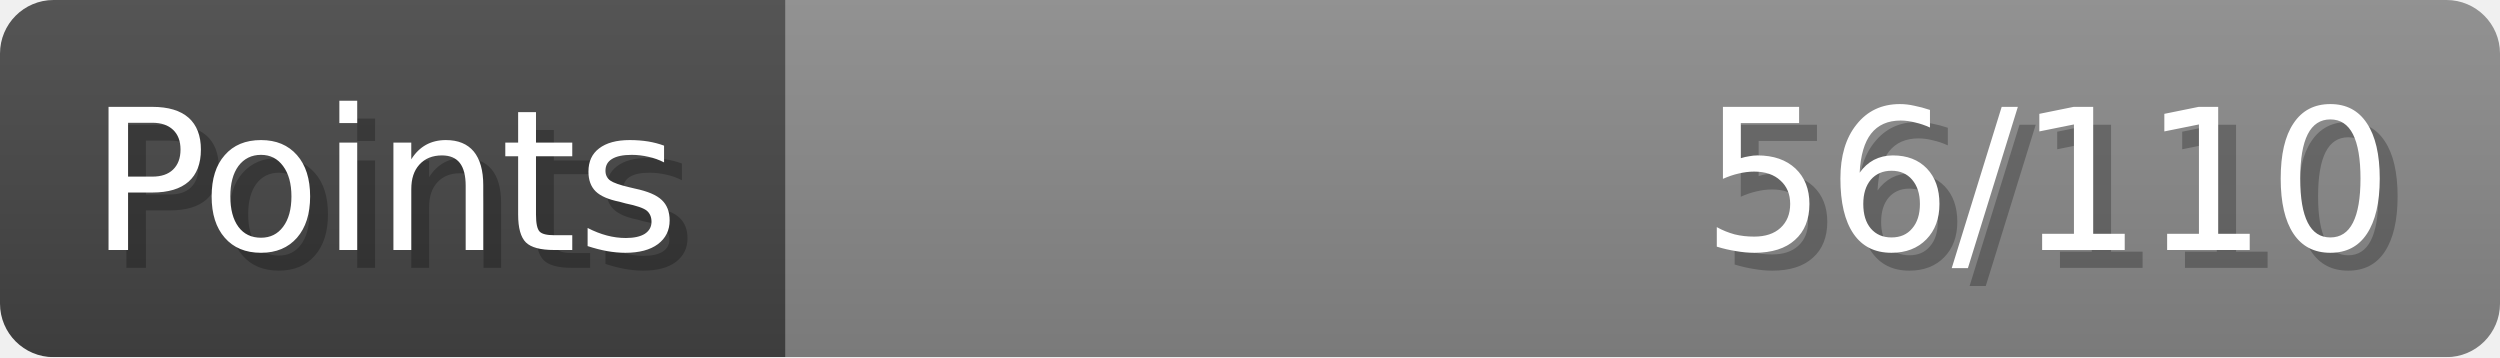
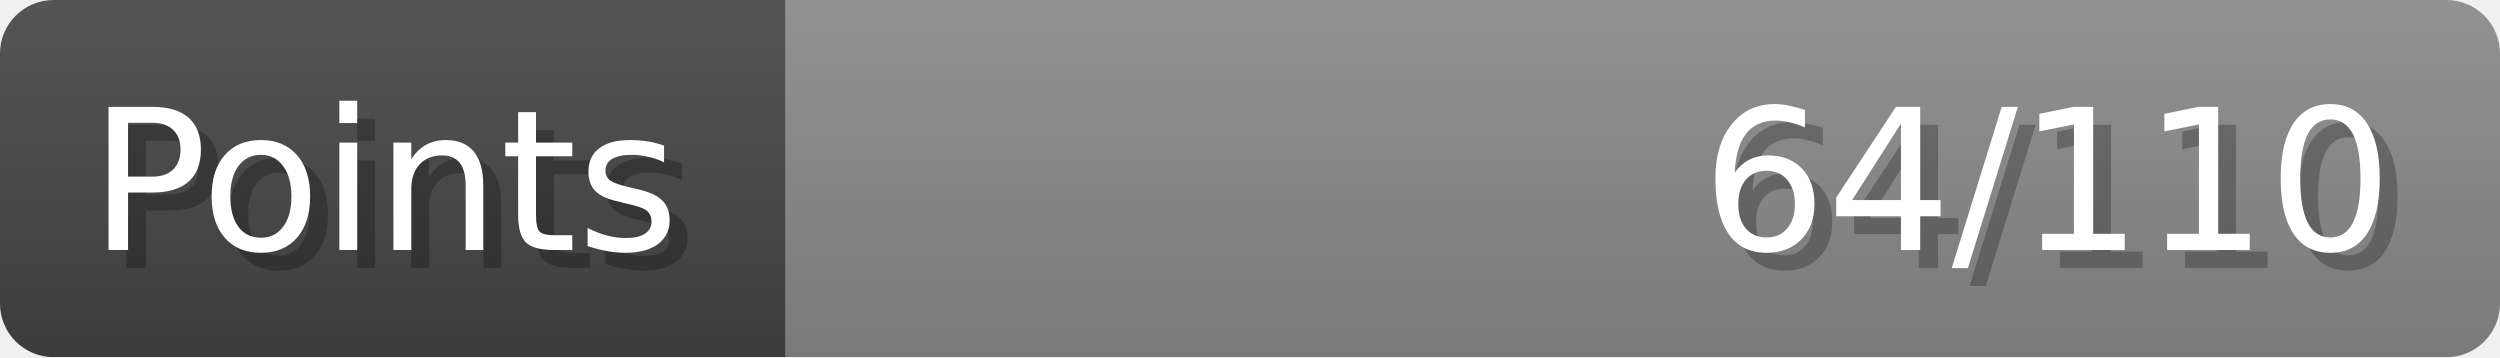
- <svg xmlns="http://www.w3.org/2000/svg" width="140px" height="20px" role="img" aria-label="Points: 56/110">
+ <svg xmlns="http://www.w3.org/2000/svg" width="140px" height="20px" role="img" aria-label="Points: 64/110">
  <linearGradient id="a" x2="0" y2="100%">
    <stop offset="0" stop-opacity=".1" stop-color="#EEE" />
    <stop offset="1" stop-opacity=".1" />
  </linearGradient>
  <mask id="m">
    <rect width="100%" height="100%" rx="3" fill="#FFF" />
  </mask>
  <g mask="url(#m)">
    <rect x="0" y="0" width="44" height="20" fill="#444" />
    <svg x="44" y="0" width="96" height="20">
      <rect width="100%" height="100%" fill="#888888" />
      <rect width="0%" height="100%" fill="#33CC11" transform="">
-         <animate attributeName="width" begin="0.5s" dur="600ms" from="0%" to="50%" repeatCount="1" fill="freeze" calcMode="spline" keyTimes="0; 1" keySplines="0.3, 0.61, 0.355, 1" />
+         <animate attributeName="width" begin="0.5s" dur="600ms" from="0%" to="58%" repeatCount="1" fill="freeze" calcMode="spline" keyTimes="0; 1" keySplines="0.3, 0.61, 0.355, 1" />
      </rect>
    </svg>
    <rect width="140" height="20" fill="url(#a)" />
  </g>
  <g aria-hidden="true" font-size="11" font-family="Verdana, DejaVu Sans, sans-serif" fill="#FFFFFF">
    <text x="6" y="15" fill="#000" opacity="0.25">Points</text>
    <text x="5" y="14">Points</text>
-     <text x="135" y="15" fill="#000" opacity="0.25" text-anchor="end">56/110</text>
-     <text x="134" y="14" text-anchor="end">56/110</text>
+     <text x="135" y="15" fill="#000" opacity="0.25" text-anchor="end">64/110</text>
+     <text x="134" y="14" text-anchor="end">64/110</text>
  </g>
</svg>
